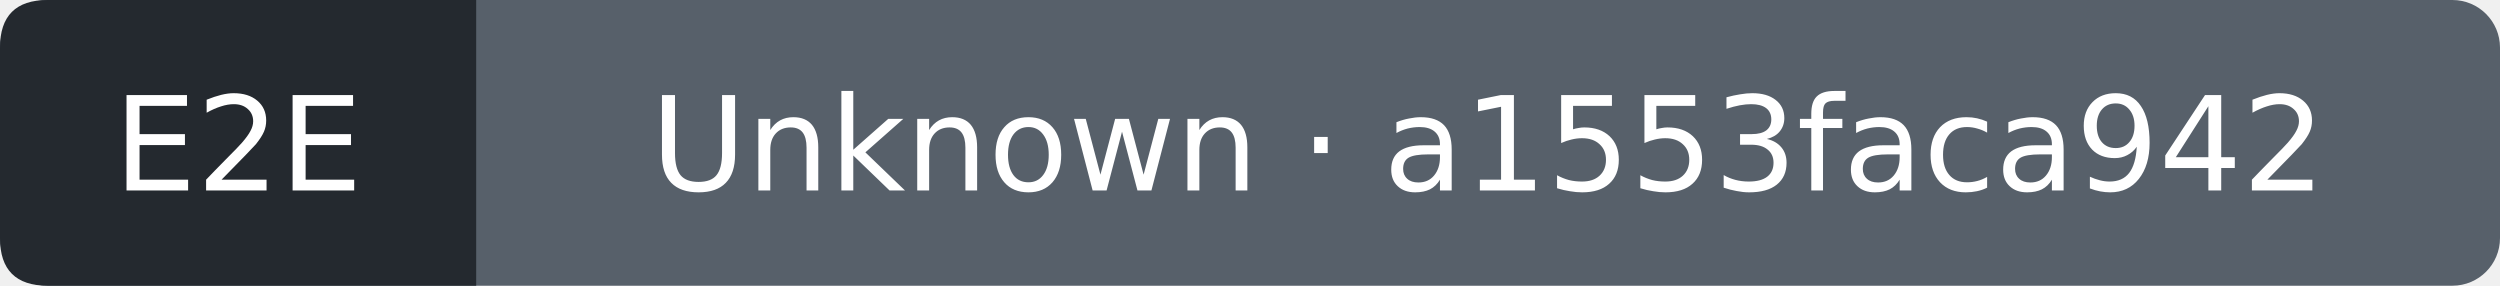
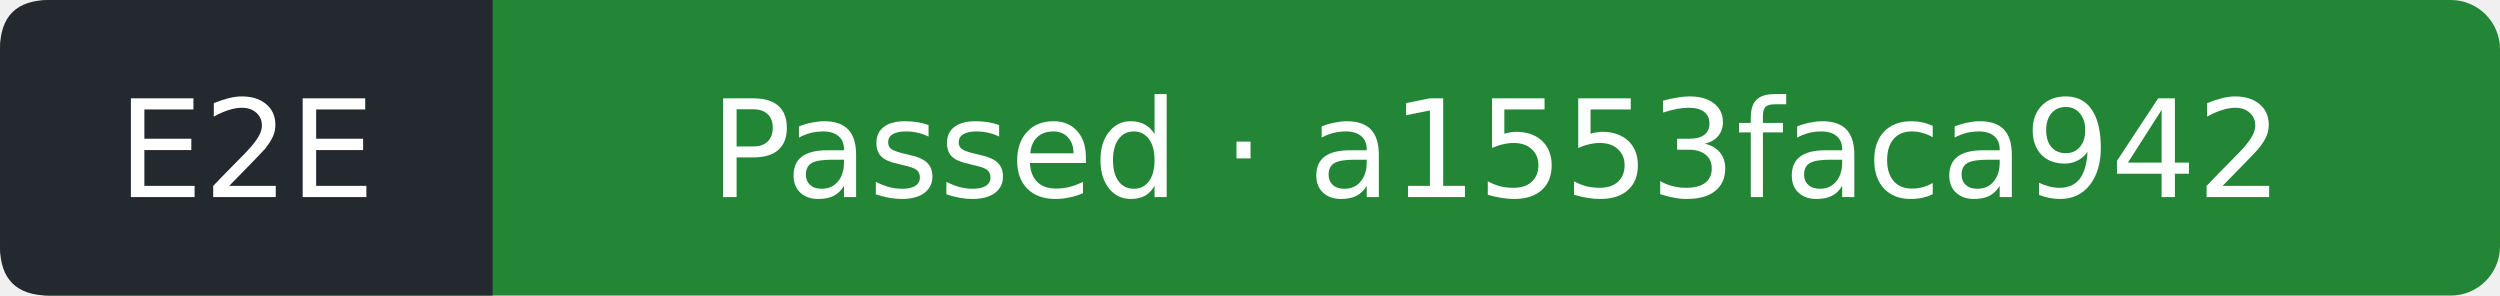
- <svg xmlns="http://www.w3.org/2000/svg" width="210" height="24" viewBox="0 0 210 24" role="img" aria-label="E2E: Unknown; covered commit a1553faca942268c1a3212afa0f31442169f01e9; observed 2026-11-05T12:48:50Z">
-   <rect width="210" height="24" rx="4" fill="#57606a" />
+ <svg xmlns="http://www.w3.org/2000/svg" width="203" height="24" viewBox="0 0 203 24" role="img" aria-label="E2E: Passed; covered commit a1553faca942268c1a3212afa0f31442169f01e9; observed 2026-11-05T12:49:19Z">
+   <rect width="203" height="24" rx="4" fill="#238636" />
  <path d="M4 0H40V24H4Q0 24 0 20V4Q0 0 4 0" fill="#24292f" />
  <g fill="#fff" text-anchor="middle" font-family="Verdana,DejaVu Sans,sans-serif" font-size="11">
    <text x="20" y="16">E2E</text>
-     <text x="125" y="16">Unknown · a1553faca942</text>
+     <text x="121.5" y="16">Passed · a1553faca942</text>
  </g>
</svg>
